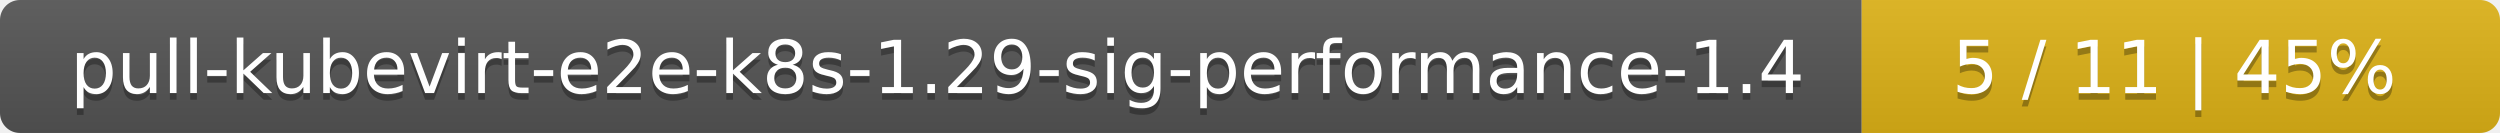
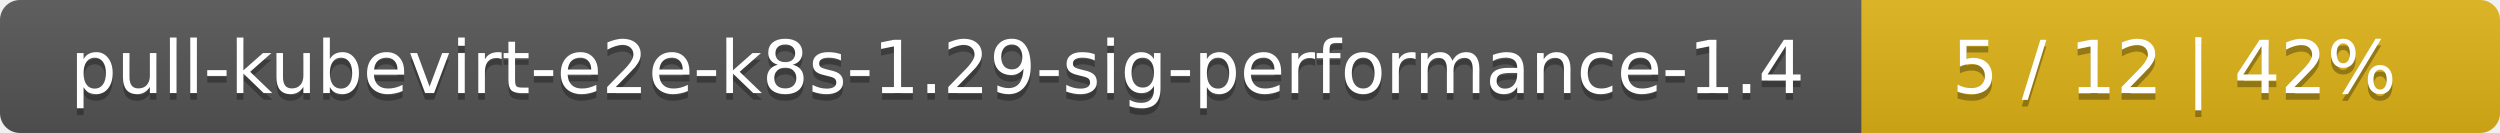
<svg xmlns="http://www.w3.org/2000/svg" width="376" height="20">
  <linearGradient id="smooth" x2="0" y2="100%">
    <stop offset="0" stop-color="#bbb" stop-opacity=".1" />
    <stop offset="1" stop-opacity=".1" />
  </linearGradient>
  <mask id="round">
    <rect width="376" height="20" rx="3" fill="#fff" />
  </mask>
  <g mask="url(#round)">
    <rect width="280" height="20" fill="#555" />
    <rect x="280" width="96" height="20" fill="#dfb317" />
    <rect width="376" height="20" fill="url(#smooth)" />
  </g>
  <g fill="#fff" text-anchor="middle" font-family="DejaVu Sans,Verdana,Geneva,sans-serif" font-size="11">
    <text x="141" y="15" fill="#010101" fill-opacity=".3">pull-kubevirt-e2e-k8s-1.29-sig-performance-1.4</text>
    <text x="141" y="14">pull-kubevirt-e2e-k8s-1.29-sig-performance-1.4</text>
-     <text x="327" y="15" fill="#010101" fill-opacity=".3">5 / 11    |    45%</text>
-     <text x="327" y="14">5 / 11    |    45%</text>
+     <text x="327" y="15" fill="#010101" fill-opacity=".3">5 / 12    |    42%</text>
+     <text x="327" y="14">5 / 12    |    42%</text>
  </g>
</svg>
